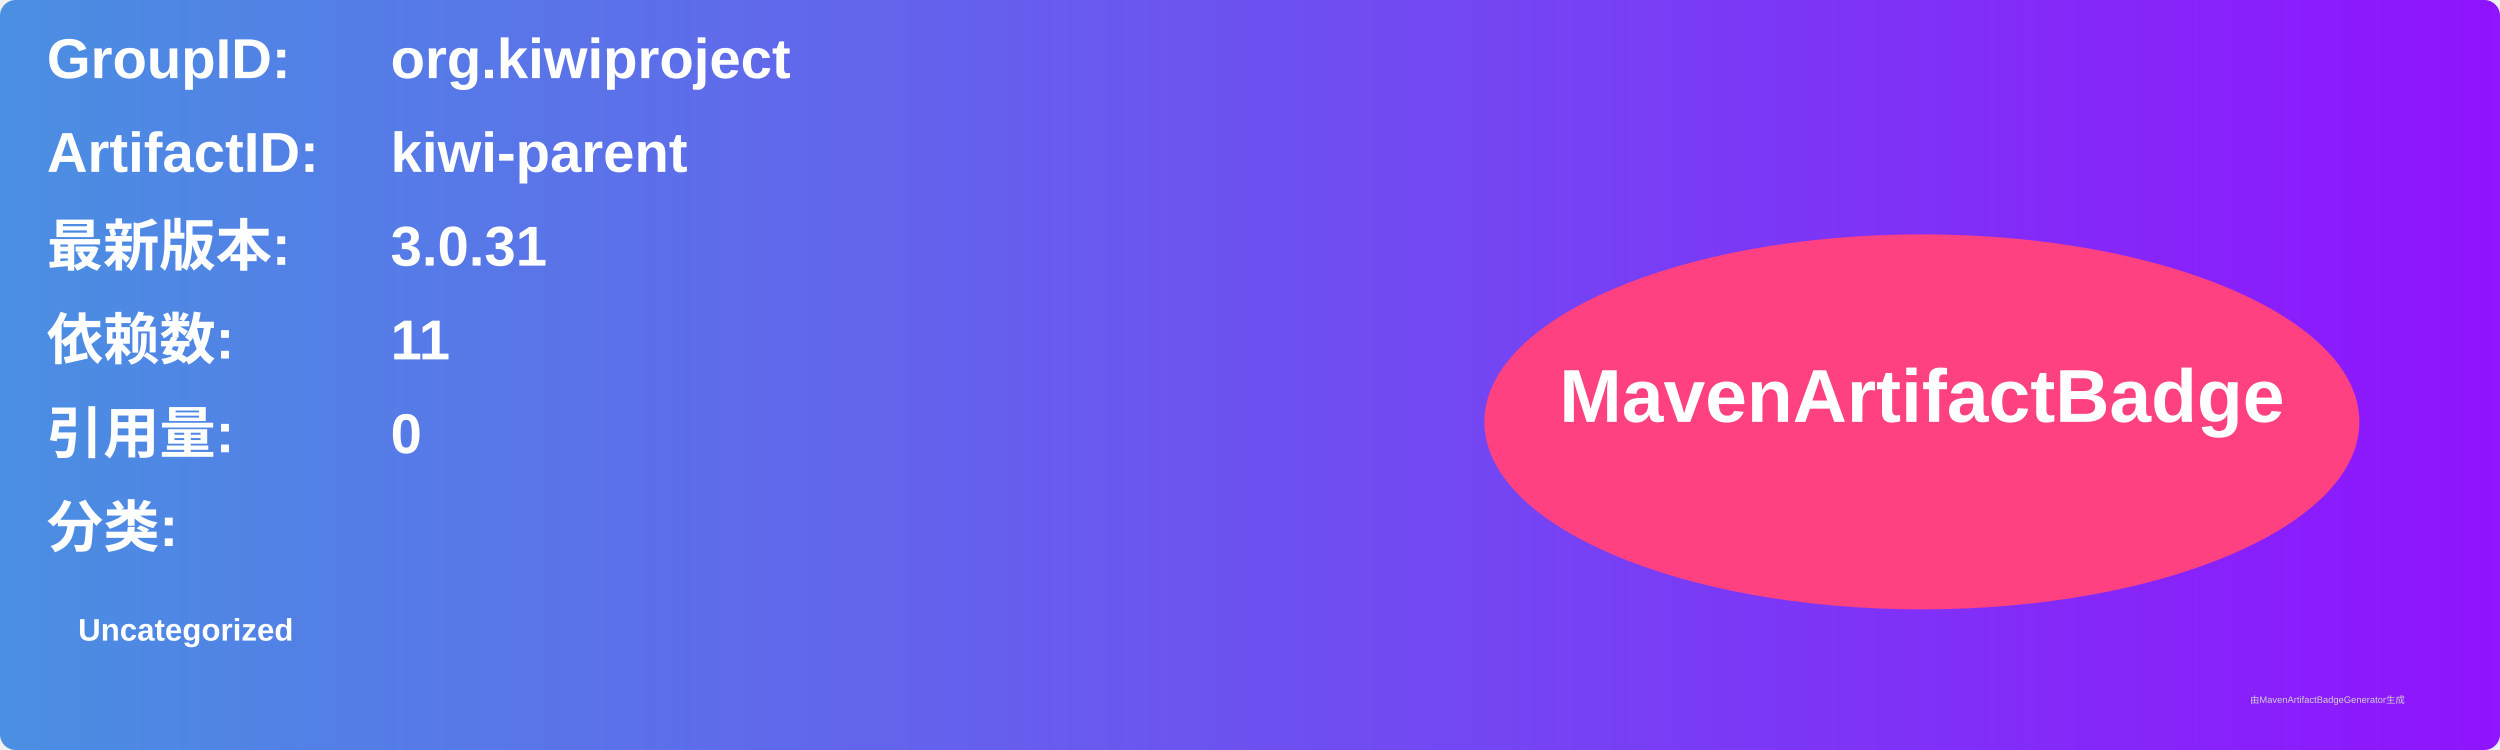
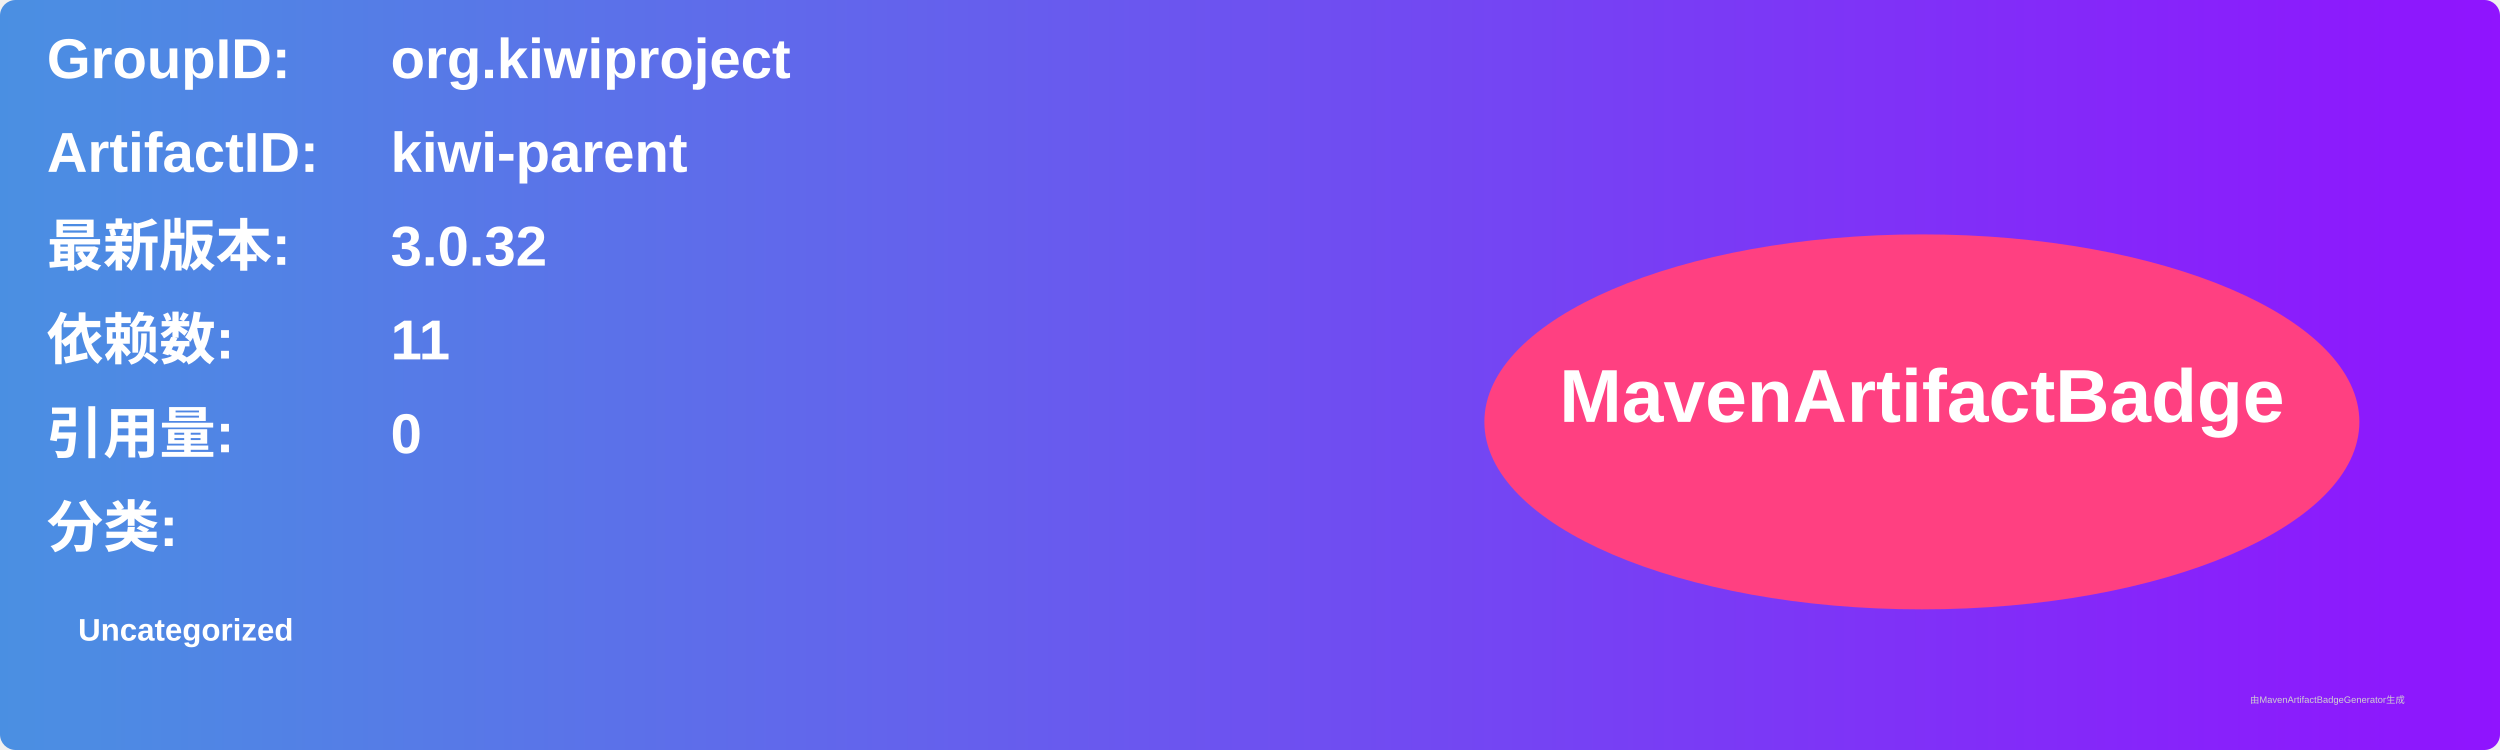
<svg xmlns="http://www.w3.org/2000/svg" width="800" height="240" viewBox="0 0 800 240">
  <linearGradient id="grad" x1="0%" y1="0%" x2="100%" y2="0%">
    <stop offset="0%" stop-color="#4a90e2" />
    <stop offset="100%" stop-color="#9013fe" />
  </linearGradient>
  <rect width="100%" height="100%" rx="5" ry="5" fill="url(#grad)" />
  <g transform="translate(15, 15)">
    <text x="0" y="10" font-family="Arial" font-size="18" fill="white" font-weight="bold" width="260">GroupID:</text>
    <text x="110" y="10" font-family="Arial" font-size="18" fill="white" font-weight="bold" width="460">org.kiwiproject</text>
    <text x="0" y="40" font-family="Arial" font-size="18" fill="white" font-weight="bold" width="260">ArtifactID:</text>
    <text x="110" y="40" font-family="Arial" font-size="18" fill="white" font-weight="bold" width="460">kiwi-parent</text>
    <text x="0" y="70" font-family="Arial" font-size="18" fill="white" font-weight="bold">最新版本:</text>
    <text x="110" y="70" font-family="Arial" font-size="18" fill="white" font-weight="bold">
-       <tspan font-weight="bold">3.0.31</tspan>
+       <tspan font-weight="bold">3.0.32</tspan>
    </text>
    <text x="0" y="100" font-family="Arial" font-size="18" fill="white" font-weight="bold">依赖数: </text>
    <text x="110" y="100" font-family="Arial" font-size="18" fill="white">
      <tspan font-weight="bold">11</tspan>
    </text>
    <text x="0" y="130" font-family="Arial" font-size="18" fill="white" font-weight="bold">引用量: </text>
    <text x="110" y="130" font-family="Arial" font-size="18" fill="white">
      <tspan font-weight="bold">0</tspan>
    </text>
    <text x="0" y="160" font-family="Arial" font-size="18" fill="white" font-weight="bold">分类:</text>
    <text x="10" y="190" font-family="Arial" font-size="10" fill="white">
      <tspan font-weight="bold">Uncategorized</tspan>
    </text>
    <ellipse cx="600" cy="120" rx="140" ry="60" fill="#ff4081" />
    <text x="600" y="120" text-anchor="middle" font-family="Arial" font-size="24" fill="white" font-weight="bold">MavenArtifactBadge</text>
  </g>
  <text x="720" y="225" font-family="Arial" font-size="3" fill="#d0d0d0">由MavenArtifactBadgeGenerator生成</text>
</svg>
